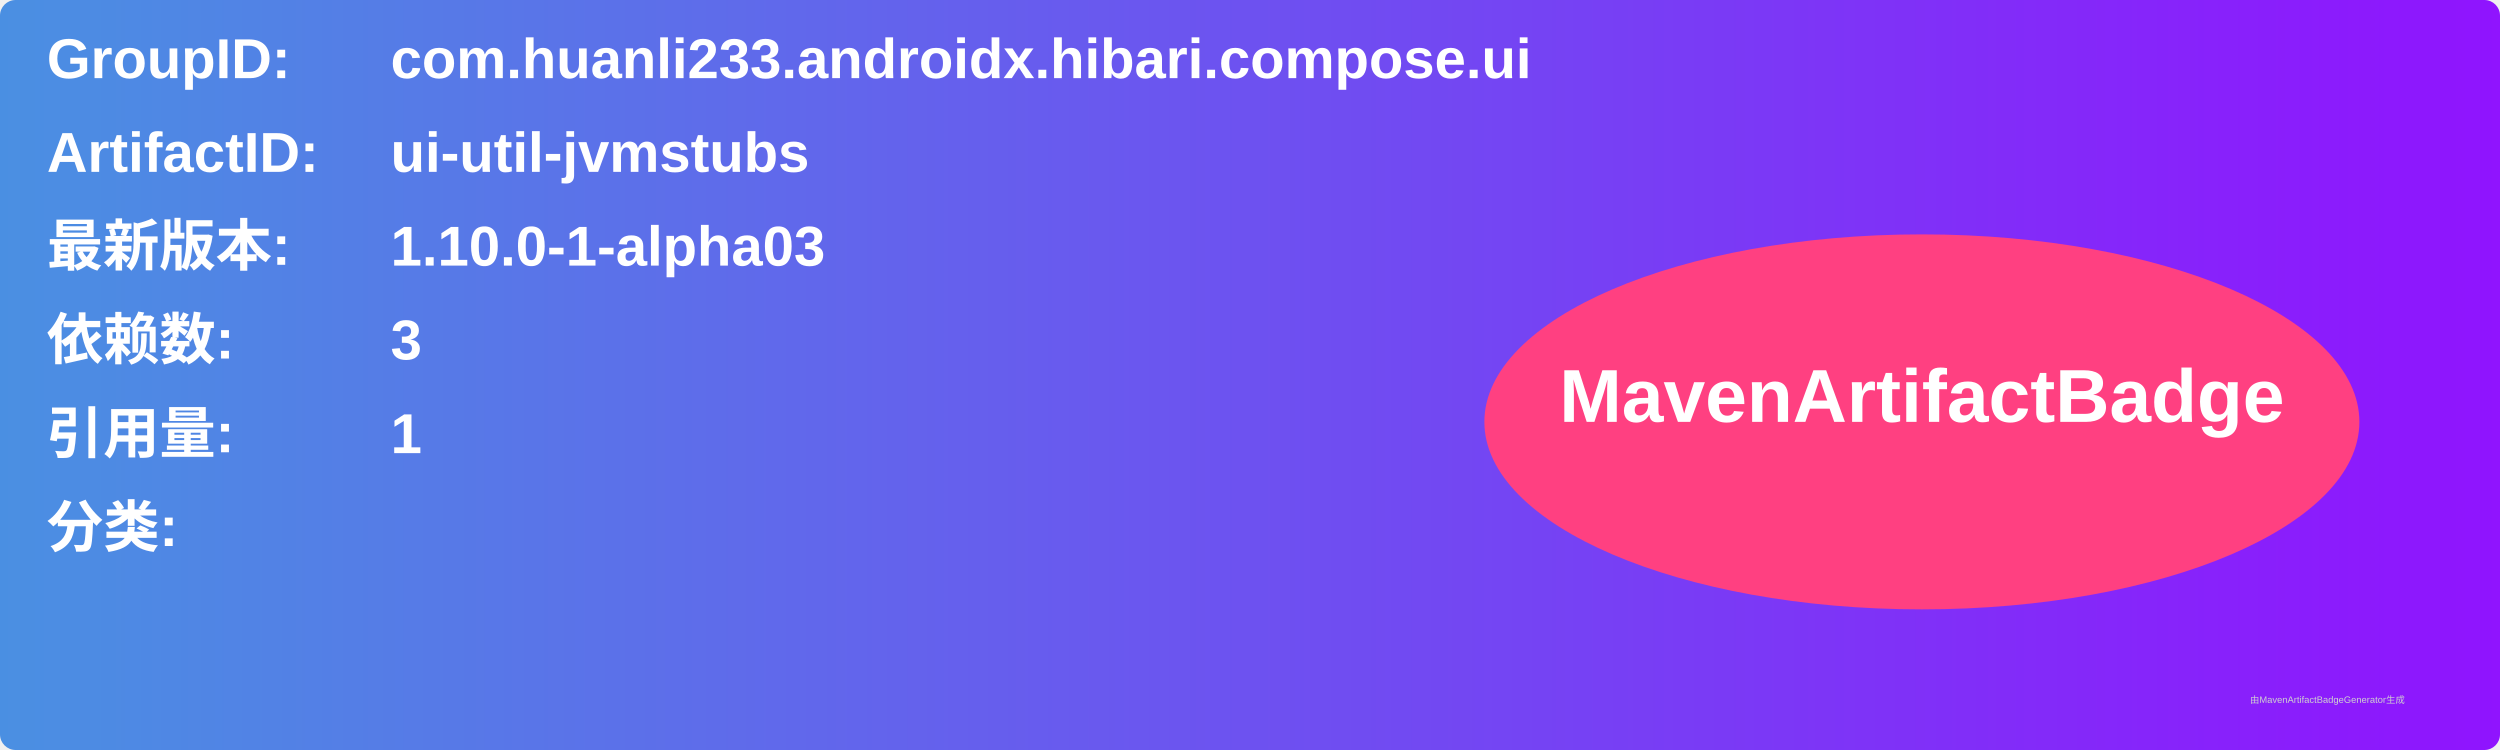
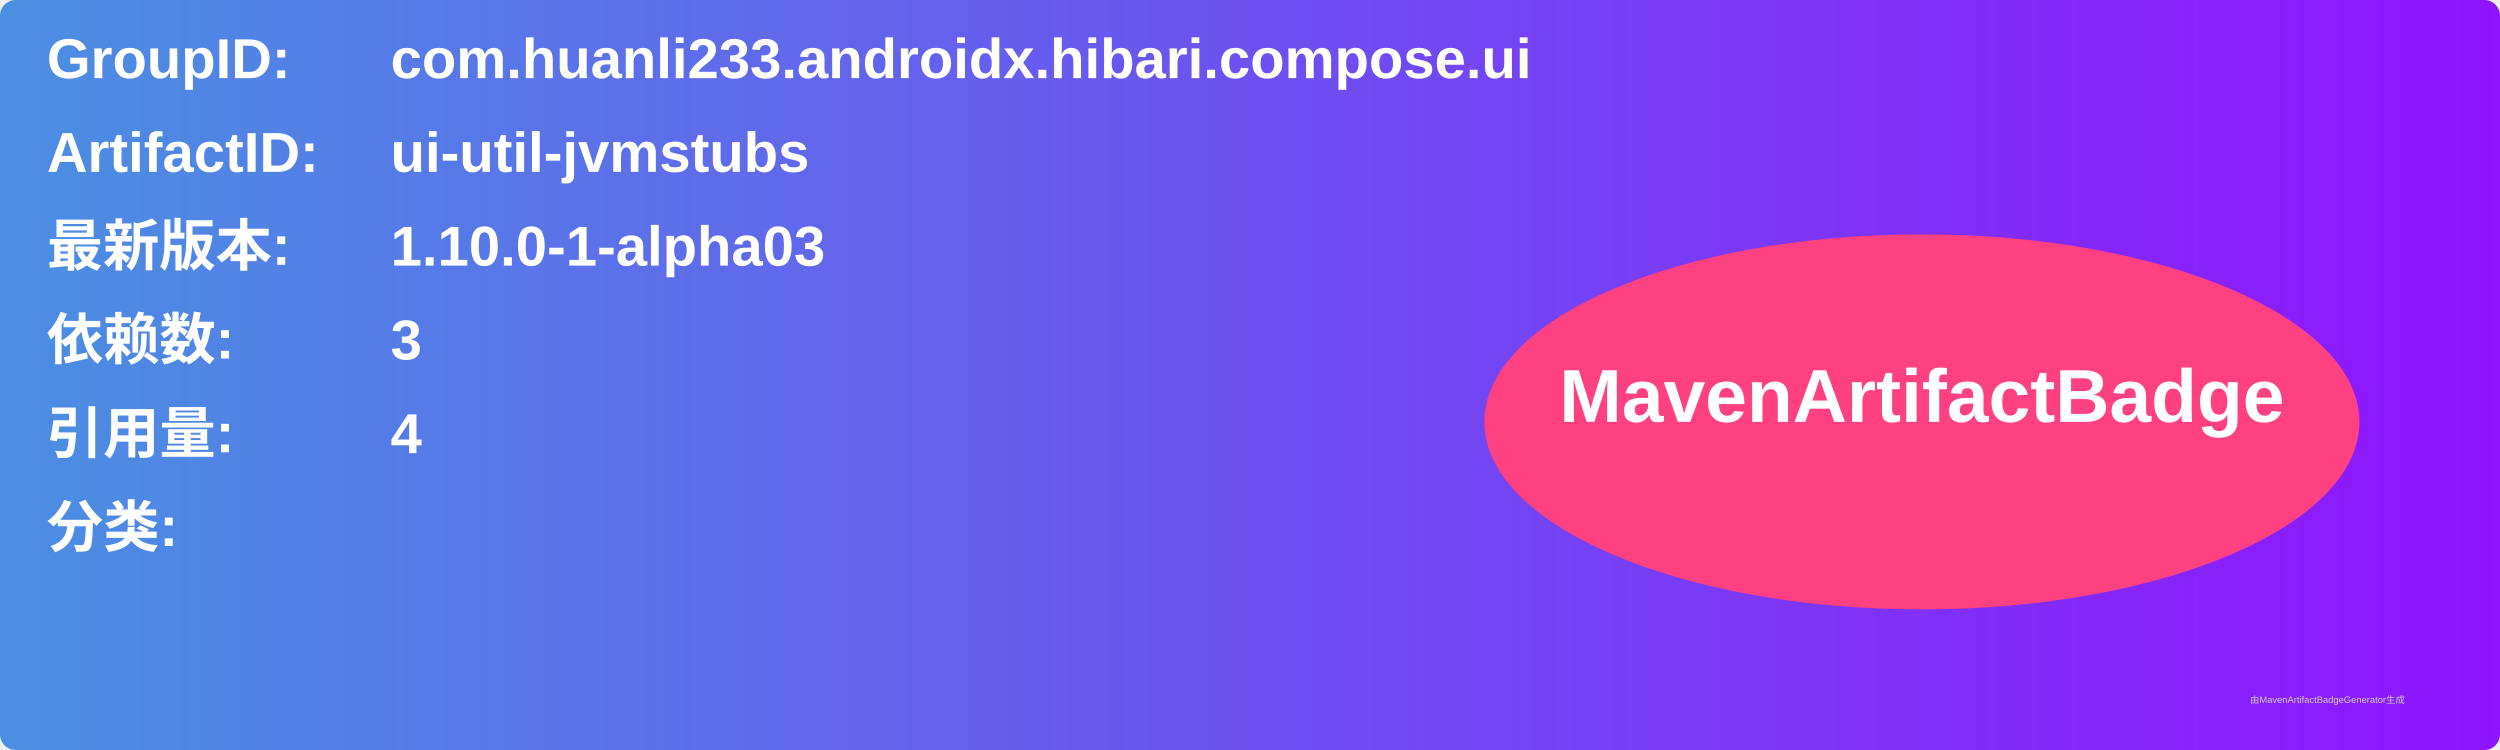
<svg xmlns="http://www.w3.org/2000/svg" width="800" height="240" viewBox="0 0 800 240">
  <linearGradient id="grad" x1="0%" y1="0%" x2="100%" y2="0%">
    <stop offset="0%" stop-color="#4a90e2" />
    <stop offset="100%" stop-color="#9013fe" />
  </linearGradient>
  <rect width="100%" height="100%" rx="5" ry="5" fill="url(#grad)" />
  <g transform="translate(15, 15)">
    <text x="0" y="10" font-family="Arial" font-size="18" fill="white" font-weight="bold" width="260">GroupID:</text>
    <text x="110" y="10" font-family="Arial" font-size="18" fill="white" font-weight="bold" width="460">com.huanli233.androidx.hibari.compose.ui</text>
    <text x="0" y="40" font-family="Arial" font-size="18" fill="white" font-weight="bold" width="260">ArtifactID:</text>
    <text x="110" y="40" font-family="Arial" font-size="18" fill="white" font-weight="bold" width="460">ui-util-jvmstubs</text>
    <text x="0" y="70" font-family="Arial" font-size="18" fill="white" font-weight="bold">最新版本:</text>
    <text x="110" y="70" font-family="Arial" font-size="18" fill="white" font-weight="bold">
      <tspan font-weight="bold">1.10.0-1-alpha03</tspan>
    </text>
    <text x="0" y="100" font-family="Arial" font-size="18" fill="white" font-weight="bold">依赖数: </text>
    <text x="110" y="100" font-family="Arial" font-size="18" fill="white">
      <tspan font-weight="bold">3</tspan>
    </text>
    <text x="0" y="130" font-family="Arial" font-size="18" fill="white" font-weight="bold">引用量: </text>
    <text x="110" y="130" font-family="Arial" font-size="18" fill="white">
-       <tspan font-weight="bold">1</tspan>
+       <tspan font-weight="bold">4</tspan>
    </text>
    <text x="0" y="160" font-family="Arial" font-size="18" fill="white" font-weight="bold">分类:</text>
    <text x="10" y="190" font-family="Arial" font-size="10" fill="white">
      <tspan font-weight="bold" />
    </text>
    <ellipse cx="600" cy="120" rx="140" ry="60" fill="#ff4081" />
    <text x="600" y="120" text-anchor="middle" font-family="Arial" font-size="24" fill="white" font-weight="bold">MavenArtifactBadge</text>
  </g>
  <text x="720" y="225" font-family="Arial" font-size="3" fill="#d0d0d0">由MavenArtifactBadgeGenerator生成</text>
</svg>
